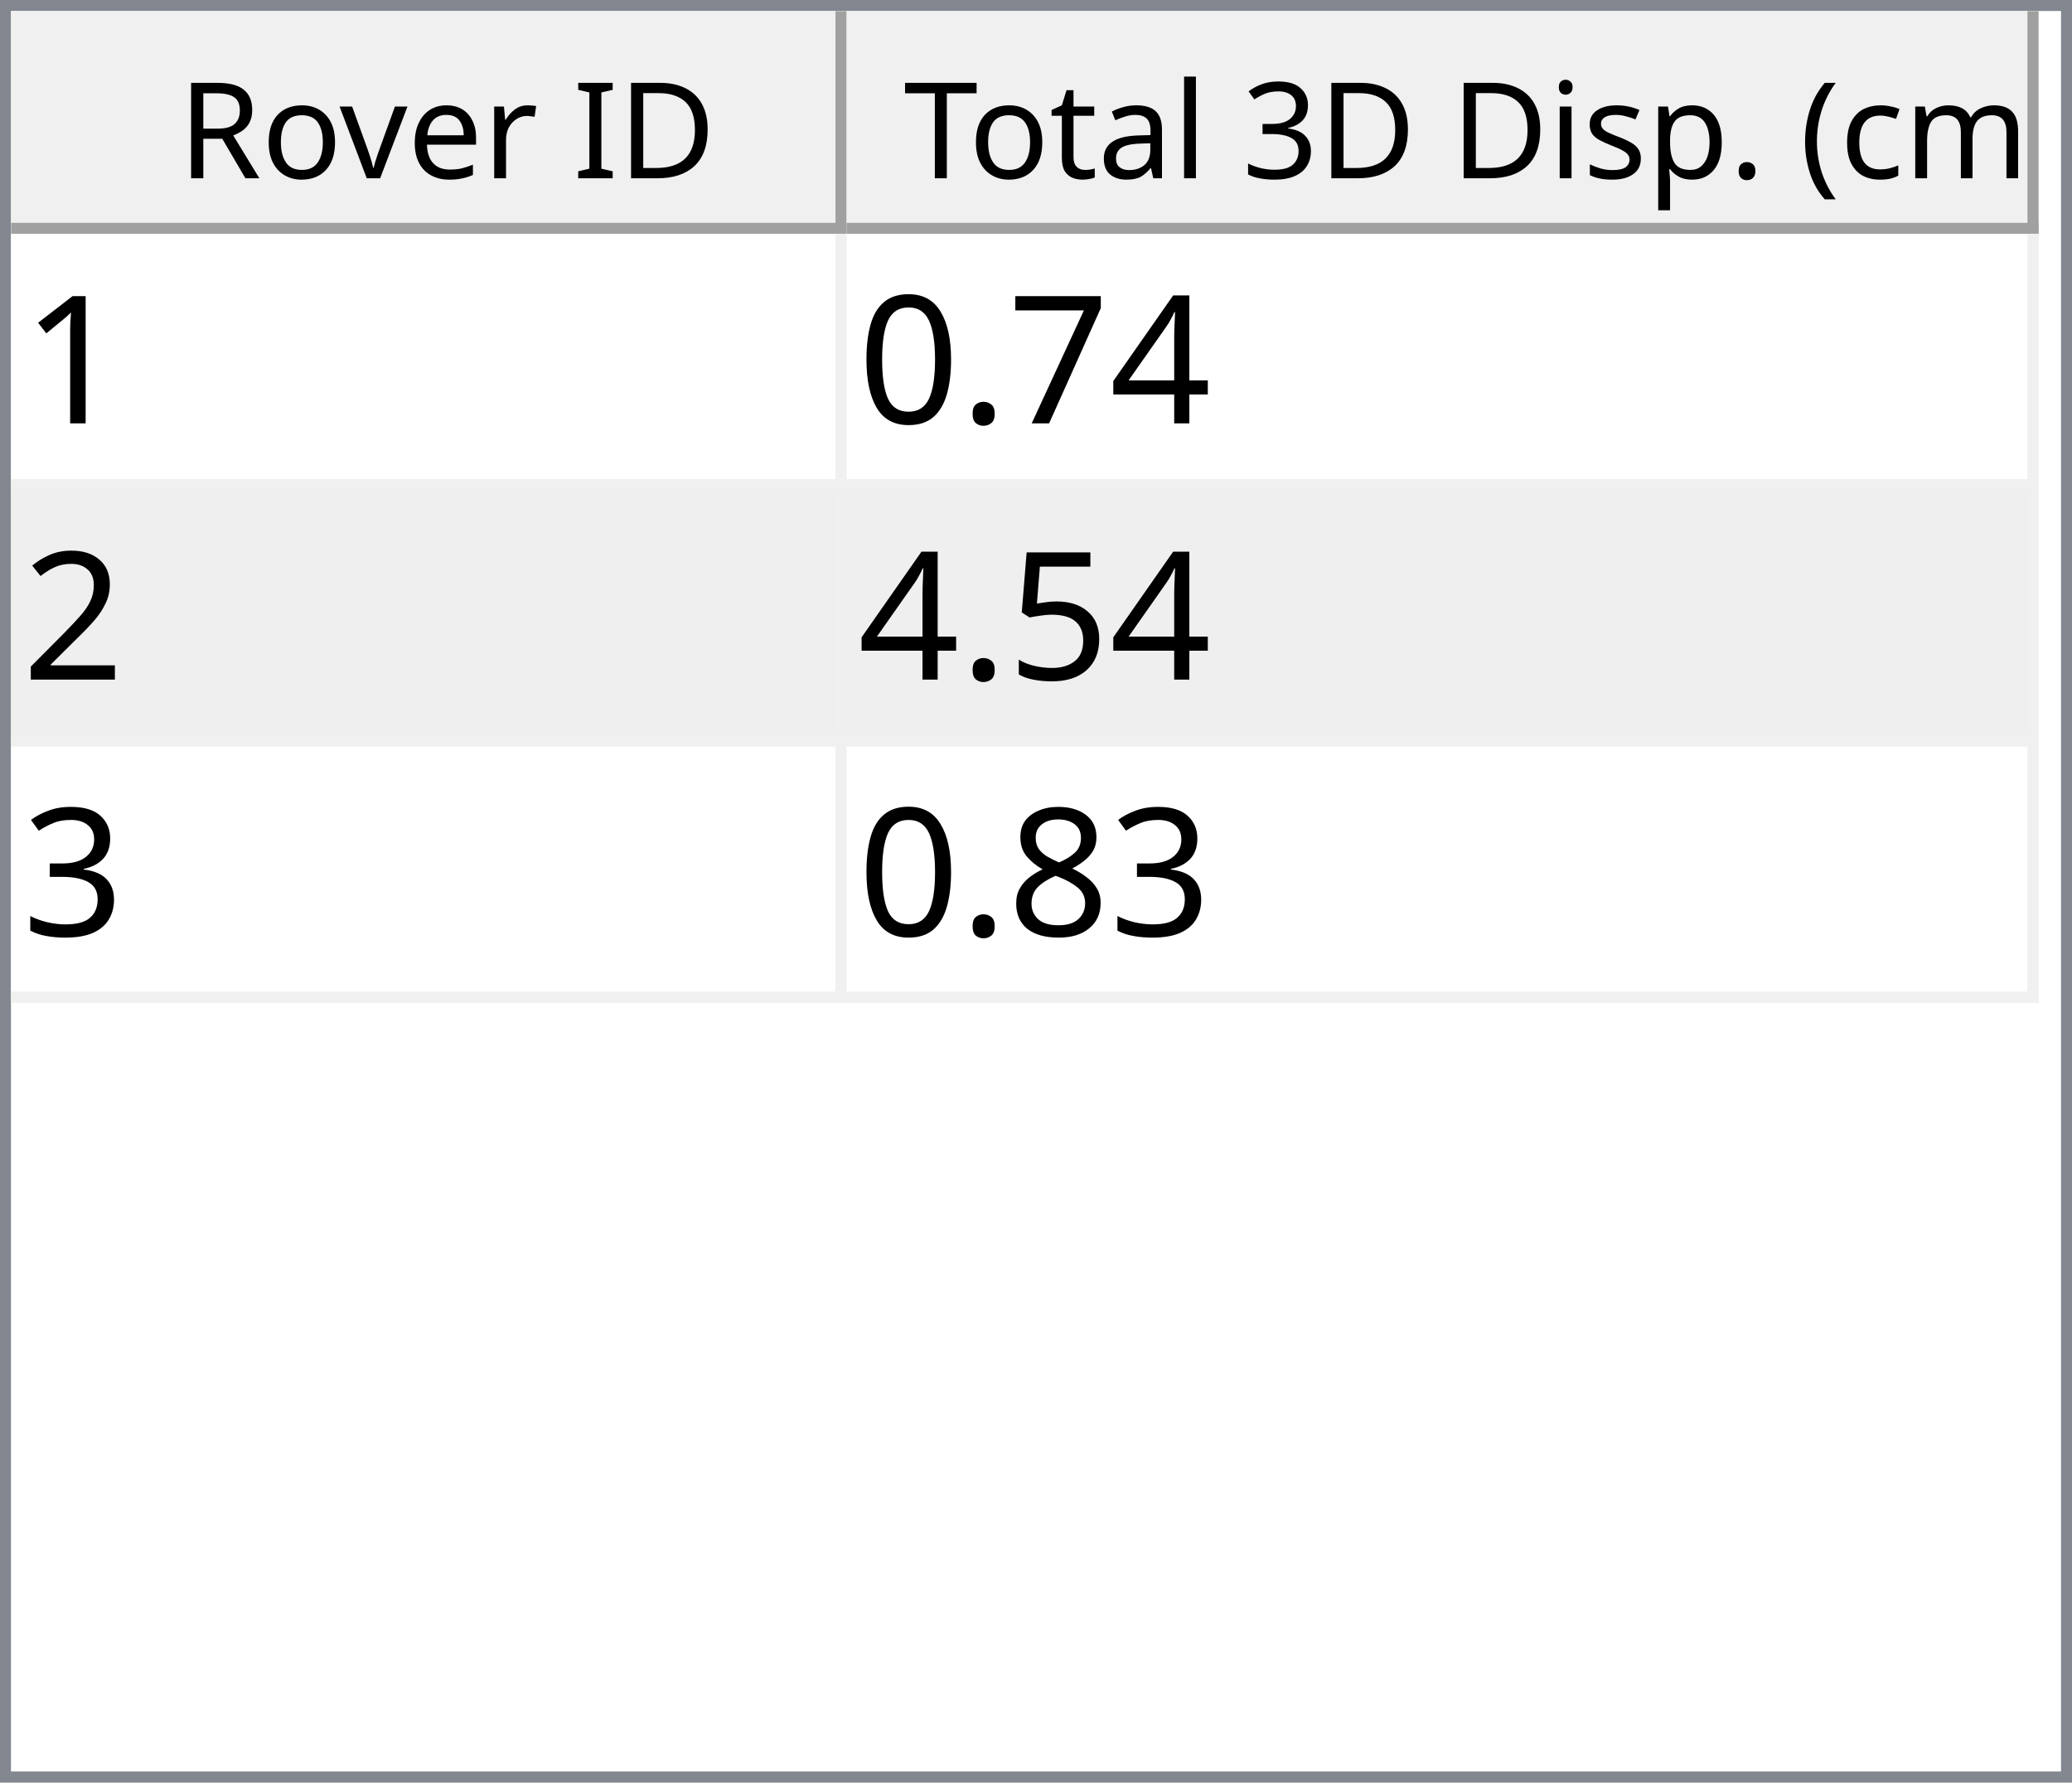
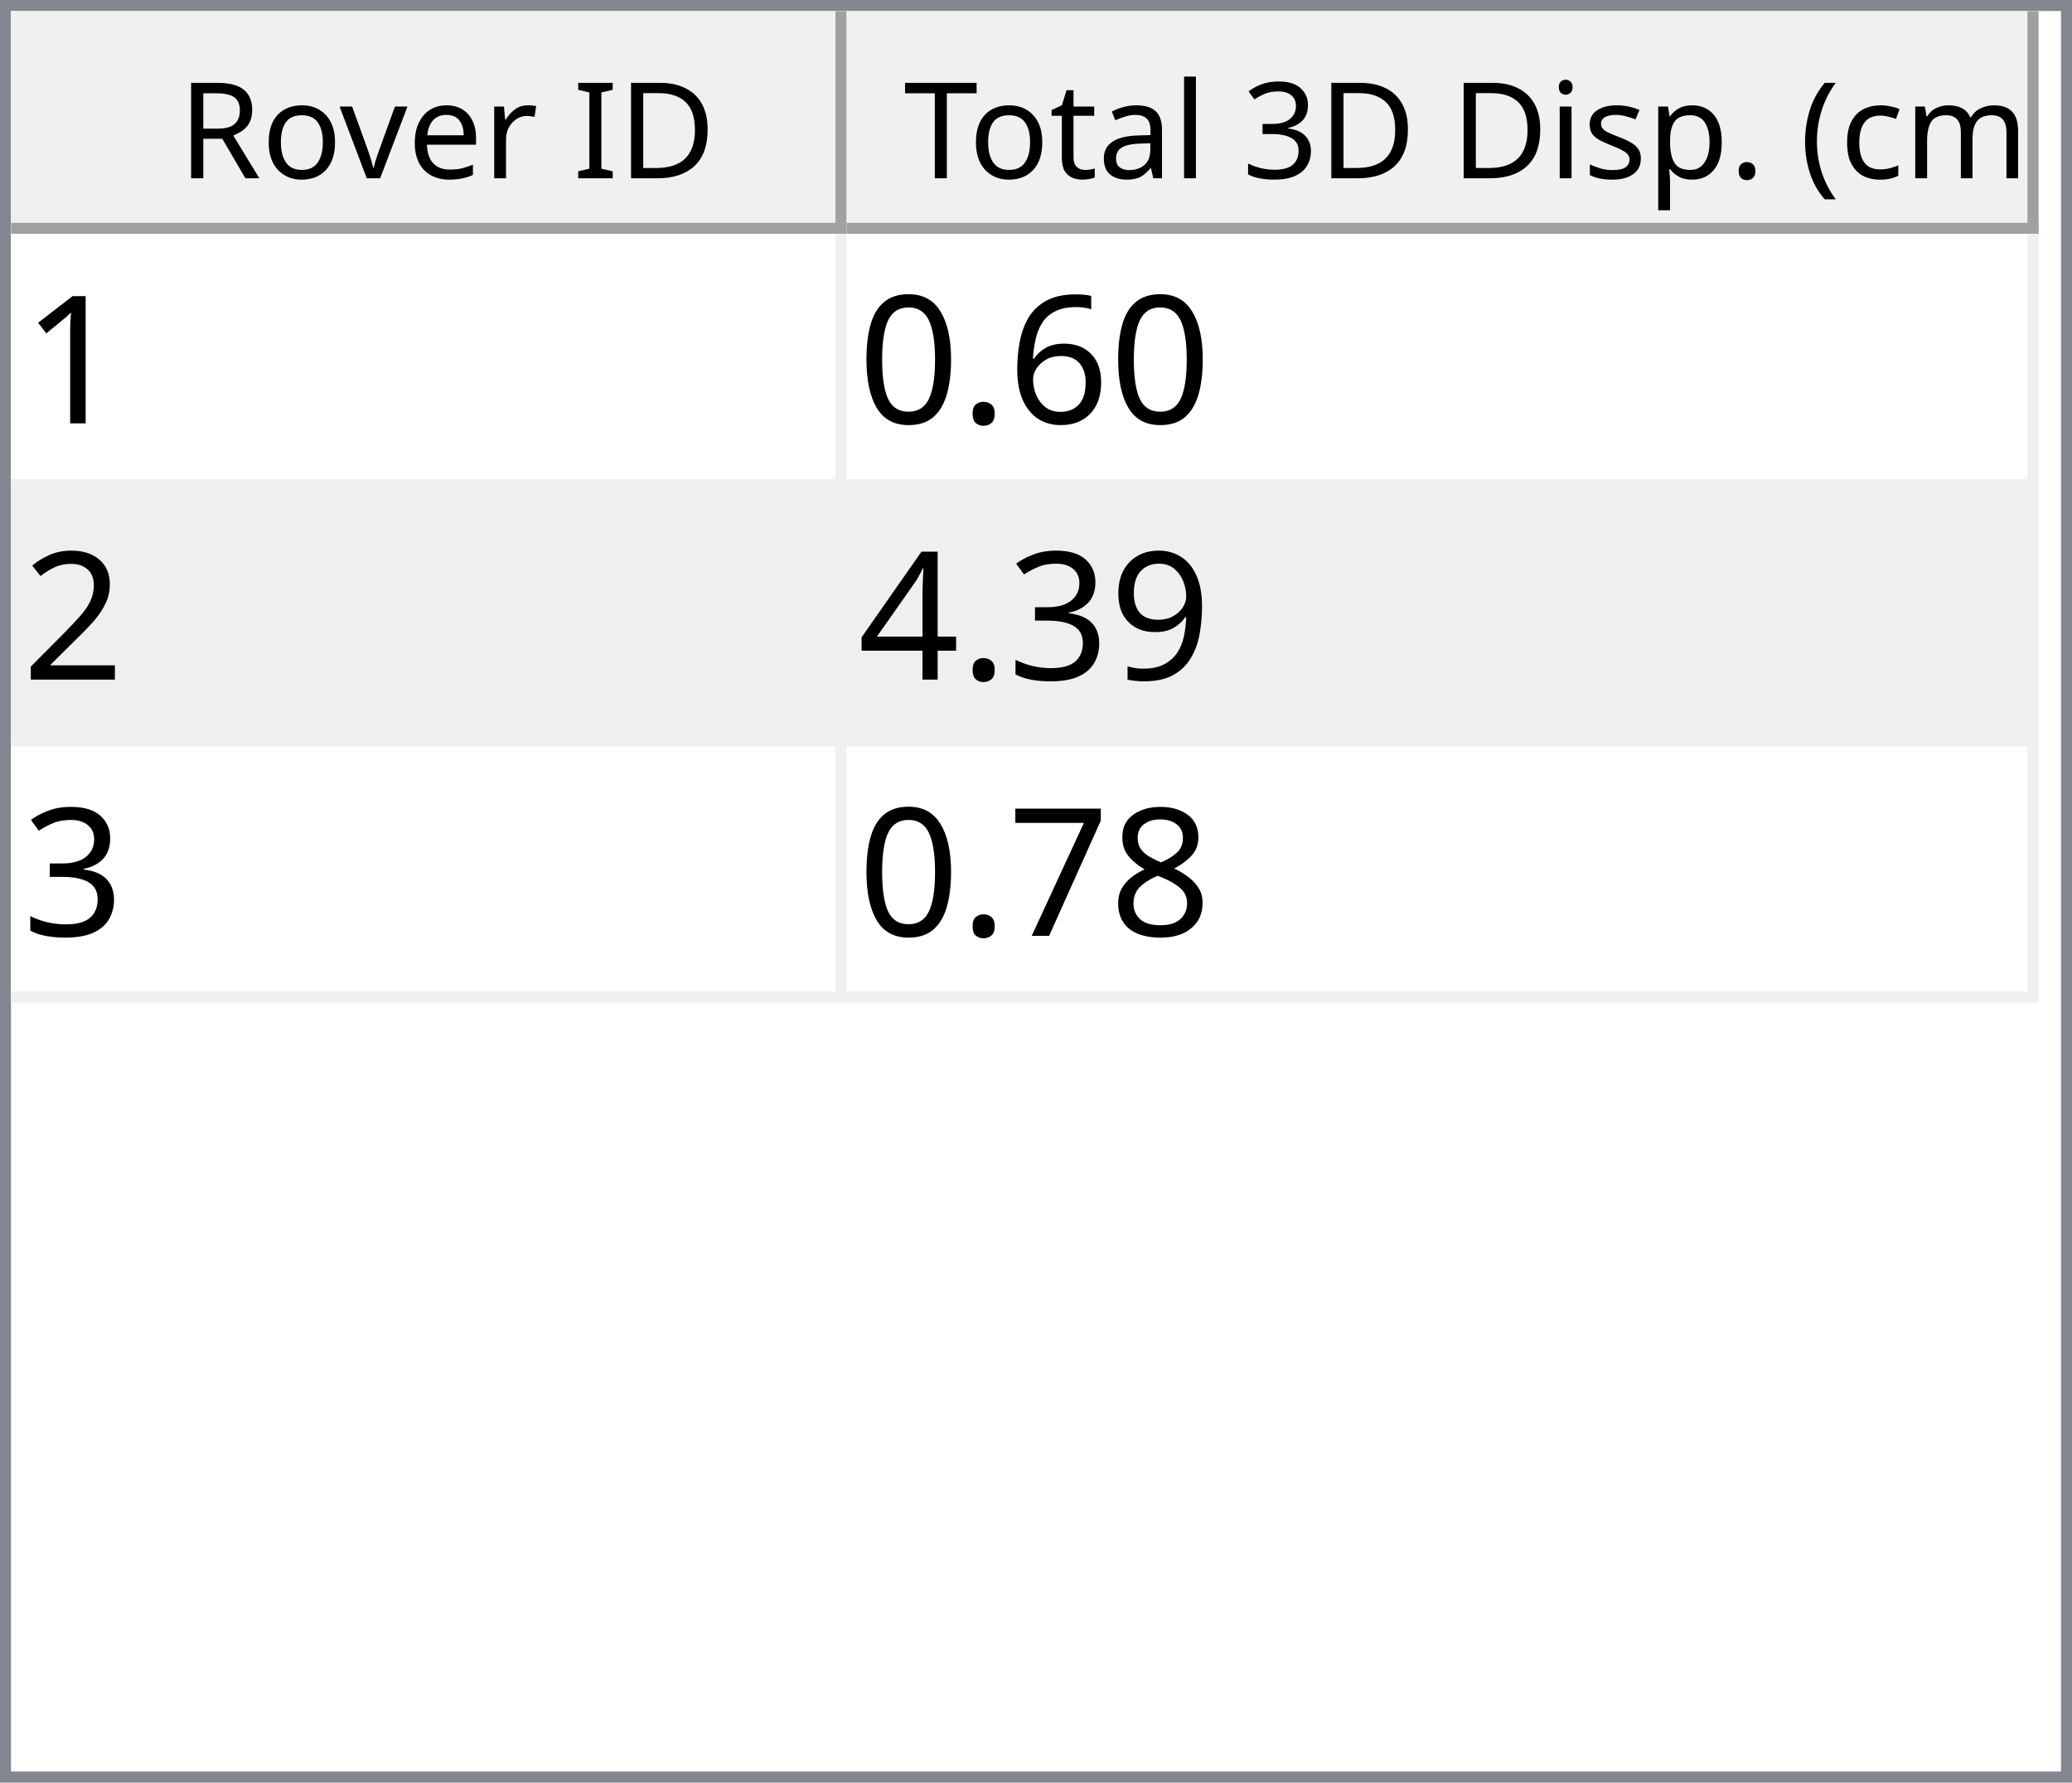
<svg xmlns="http://www.w3.org/2000/svg" style="fill-opacity:1; color-rendering:auto; color-interpolation:auto; text-rendering:auto; stroke:black; stroke-linecap:square; stroke-miterlimit:10; shape-rendering:auto; stroke-opacity:1; fill:black; stroke-dasharray:none; font-weight:normal; stroke-width:1; font-family:'Dialog'; font-style:normal; stroke-linejoin:miter; font-size:12px; stroke-dashoffset:0; image-rendering:auto;" width="186" height="160">
  <defs id="genericDefs" />
  <g>
    <defs id="defs1">
      <clipPath clipPathUnits="userSpaceOnUse" id="clipPath1">
        <path d="M0 0 L186 0 L186 160 L0 160 L0 0 Z" />
      </clipPath>
      <clipPath clipPathUnits="userSpaceOnUse" id="clipPath2">
        <path d="M0 0 L0 160 L186 160 L186 0 Z" />
      </clipPath>
      <clipPath clipPathUnits="userSpaceOnUse" id="clipPath3">
        <path d="M0 0 L0 20 L184 20 L184 0 Z" />
      </clipPath>
      <clipPath clipPathUnits="userSpaceOnUse" id="clipPath4">
        <path d="M0 0 L0 20 L75 20 L75 0 Z" />
      </clipPath>
      <clipPath clipPathUnits="userSpaceOnUse" id="clipPath5">
        <path d="M1 1 L1 19 L74 19 L74 1 Z" />
      </clipPath>
      <clipPath clipPathUnits="userSpaceOnUse" id="clipPath6">
        <path d="M0 0 L0 18 L73 18 L73 0 Z" />
      </clipPath>
      <clipPath clipPathUnits="userSpaceOnUse" id="clipPath7">
        <path d="M-0.5 -0.5 L-0.5 19.5 L74.5 19.5 L74.5 -0.5 Z" />
      </clipPath>
      <clipPath clipPathUnits="userSpaceOnUse" id="clipPath8">
        <path d="M0 0 L0 20 L107 20 L107 0 Z" />
      </clipPath>
      <clipPath clipPathUnits="userSpaceOnUse" id="clipPath9">
        <path d="M1 1 L1 19 L106 19 L106 1 Z" />
      </clipPath>
      <clipPath clipPathUnits="userSpaceOnUse" id="clipPath10">
        <path d="M0 0 L0 18 L105 18 L105 0 Z" />
      </clipPath>
      <clipPath clipPathUnits="userSpaceOnUse" id="clipPath11">
        <path d="M-0.5 -0.5 L-0.5 19.5 L106.5 19.5 L106.5 -0.5 Z" />
      </clipPath>
      <clipPath clipPathUnits="userSpaceOnUse" id="clipPath12">
        <path d="M0 0 L0 138 L184 138 L184 0 Z" />
      </clipPath>
      <clipPath clipPathUnits="userSpaceOnUse" id="clipPath13">
        <path d="M0 0 L0 69 L182 69 L182 0 Z" />
      </clipPath>
      <clipPath clipPathUnits="userSpaceOnUse" id="clipPath14">
        <path d="M-0.5 -0.5 L-0.5 68.5 L181.5 68.5 L181.5 -0.5 Z" />
      </clipPath>
      <clipPath clipPathUnits="userSpaceOnUse" id="clipPath15">
        <path d="M0 0 L0 22 L74 22 L74 0 Z" />
      </clipPath>
      <clipPath clipPathUnits="userSpaceOnUse" id="clipPath16">
        <path d="M0 0 L0 22 L106 22 L106 0 Z" />
      </clipPath>
      <font horiz-adv-x="64.551" id="font1">
        <font-face ascent="107.91" descent="25.098" units-per-em="100" style="font-style:normal; font-family:Segoe UI; font-weight:normal;" />
        <missing-glyph horiz-adv-x="64.551" d="M8.109 0 L8.109 68.266 L56.453 68.266 L56.453 0 L8.109 0 ZM15.328 7.234 L49.219 7.234 L49.219 61.031 L15.328 61.031 L15.328 7.234 Z" />
        <glyph unicode="D" horiz-adv-x="70.117" d="M9.188 0 L9.188 70.016 L28.516 70.016 Q65.531 70.016 65.531 35.891 Q65.531 19.672 55.25 9.836 Q44.969 0 27.734 0 L9.188 0 ZM17.391 62.594 L17.391 7.422 L27.828 7.422 Q41.609 7.422 49.273 14.797 Q56.938 22.172 56.938 35.688 Q56.938 62.594 28.328 62.594 L17.391 62.594 Z" />
        <glyph unicode="I" horiz-adv-x="26.611" d="M17.391 0 L9.188 0 L9.188 70.016 L17.391 70.016 L17.391 0 Z" />
        <glyph unicode=" " horiz-adv-x="27.393" d="" />
        <glyph unicode="r" horiz-adv-x="34.766" d="M34.188 41.891 Q32.078 43.5 28.125 43.5 Q23 43.5 19.555 38.672 Q16.109 33.844 16.109 25.484 L16.109 0 L8.109 0 L8.109 50 L16.109 50 L16.109 39.703 L16.312 39.703 Q18.016 44.969 21.531 47.922 Q25.047 50.875 29.391 50.875 Q32.516 50.875 34.188 50.203 L34.188 41.891 Z" />
        <glyph unicode="e" horiz-adv-x="52.295" d="M48.297 23 L12.984 23 Q13.188 14.656 17.484 10.109 Q21.781 5.562 29.297 5.562 Q37.75 5.562 44.828 11.141 L44.828 3.609 Q38.234 -1.172 27.391 -1.172 Q16.797 -1.172 10.742 5.641 Q4.688 12.453 4.688 24.812 Q4.688 36.469 11.305 43.82 Q17.922 51.172 27.734 51.172 Q37.547 51.172 42.922 44.828 Q48.297 38.484 48.297 27.203 L48.297 23 ZM40.094 29.781 Q40.047 36.719 36.75 40.578 Q33.453 44.438 27.594 44.438 Q21.922 44.438 17.969 40.383 Q14.016 36.328 13.094 29.781 L40.094 29.781 Z" />
        <glyph unicode="v" horiz-adv-x="47.9" d="M47.406 50 L27.484 0 L19.625 0 L0.688 50 L9.469 50 L22.172 13.672 Q23.578 9.672 23.922 6.688 L24.125 6.688 Q24.609 10.453 25.688 13.484 L38.969 50 L47.406 50 Z" />
        <glyph unicode="o" horiz-adv-x="58.594" d="M29 -1.172 Q17.922 -1.172 11.305 5.836 Q4.688 12.844 4.688 24.422 Q4.688 37.016 11.57 44.094 Q18.453 51.172 30.172 51.172 Q41.359 51.172 47.633 44.289 Q53.906 37.406 53.906 25.203 Q53.906 13.234 47.141 6.031 Q40.375 -1.172 29 -1.172 ZM29.594 44.438 Q21.875 44.438 17.383 39.188 Q12.891 33.938 12.891 24.703 Q12.891 15.828 17.43 10.695 Q21.969 5.562 29.594 5.562 Q37.359 5.562 41.531 10.594 Q45.703 15.625 45.703 24.906 Q45.703 34.281 41.531 39.359 Q37.359 44.438 29.594 44.438 Z" />
        <glyph unicode="R" horiz-adv-x="59.814" d="M59.375 0 L49.609 0 L37.891 19.625 Q36.281 22.359 34.766 24.289 Q33.25 26.219 31.664 27.438 Q30.078 28.656 28.25 29.219 Q26.422 29.781 24.125 29.781 L17.391 29.781 L17.391 0 L9.188 0 L9.188 70.016 L30.078 70.016 Q34.672 70.016 38.555 68.867 Q42.438 67.719 45.289 65.375 Q48.141 63.031 49.758 59.547 Q51.375 56.062 51.375 51.375 Q51.375 47.703 50.273 44.656 Q49.172 41.609 47.148 39.211 Q45.125 36.812 42.266 35.133 Q39.406 33.453 35.844 32.516 L35.844 32.328 Q37.594 31.547 38.891 30.547 Q40.188 29.547 41.359 28.18 Q42.531 26.812 43.68 25.078 Q44.828 23.344 46.234 21.047 L59.375 0 ZM17.391 62.594 L17.391 37.203 L28.516 37.203 Q31.594 37.203 34.203 38.133 Q36.812 39.062 38.719 40.797 Q40.625 42.531 41.703 45.047 Q42.781 47.562 42.781 50.688 Q42.781 56.297 39.141 59.445 Q35.5 62.594 28.609 62.594 L17.391 62.594 Z" />
        <glyph unicode=")" horiz-adv-x="30.176" d="M8.297 -15.922 L1.172 -15.922 Q16.406 2.344 16.406 26.812 Q16.406 51.469 1.078 70.016 L8.297 70.016 Q23.531 52.156 23.531 26.703 Q23.531 1.375 8.297 -15.922 Z" />
        <glyph unicode="m" horiz-adv-x="86.133" d="M79.109 0 L71.094 0 L71.094 28.719 Q71.094 37.016 68.531 40.727 Q65.969 44.438 59.906 44.438 Q54.781 44.438 51.195 39.75 Q47.609 35.062 47.609 28.516 L47.609 0 L39.594 0 L39.594 29.688 Q39.594 44.438 28.219 44.438 Q22.953 44.438 19.531 40.016 Q16.109 35.594 16.109 28.516 L16.109 0 L8.109 0 L8.109 50 L16.109 50 L16.109 42.094 L16.312 42.094 Q21.625 51.172 31.844 51.172 Q36.969 51.172 40.773 48.312 Q44.578 45.453 46 40.828 Q51.562 51.172 62.594 51.172 Q79.109 51.172 79.109 30.812 L79.109 0 Z" />
        <glyph unicode="c" horiz-adv-x="46.191" d="M42.188 2.297 Q36.422 -1.172 28.516 -1.172 Q17.828 -1.172 11.258 5.789 Q4.688 12.75 4.688 23.828 Q4.688 36.188 11.766 43.68 Q18.844 51.172 30.672 51.172 Q37.25 51.172 42.281 48.734 L42.281 40.531 Q36.719 44.438 30.375 44.438 Q22.703 44.438 17.797 38.945 Q12.891 33.453 12.891 24.516 Q12.891 15.719 17.508 10.641 Q22.125 5.562 29.891 5.562 Q36.422 5.562 42.188 9.906 L42.188 2.297 Z" />
        <glyph unicode="(" horiz-adv-x="30.176" d="M29.109 -15.922 L21.969 -15.922 Q6.844 1.375 6.844 26.703 Q6.844 52.156 21.969 70.016 L29.203 70.016 Q13.875 51.469 13.875 26.812 Q13.875 2.344 29.109 -15.922 Z" />
        <glyph unicode="." horiz-adv-x="21.68" d="M10.891 -1.078 Q8.641 -1.078 7.055 0.539 Q5.469 2.156 5.469 4.391 Q5.469 6.641 7.055 8.273 Q8.641 9.906 10.891 9.906 Q13.188 9.906 14.797 8.273 Q16.406 6.641 16.406 4.391 Q16.406 2.156 14.797 0.539 Q13.188 -1.078 10.891 -1.078 Z" />
        <glyph unicode="p" horiz-adv-x="58.789" d="M16.312 7.234 L16.109 7.234 L16.109 -23 L8.109 -23 L8.109 50 L16.109 50 L16.109 41.219 L16.312 41.219 Q22.219 51.172 33.594 51.172 Q43.266 51.172 48.688 44.461 Q54.109 37.75 54.109 26.469 Q54.109 13.922 48 6.375 Q41.891 -1.172 31.297 -1.172 Q21.578 -1.172 16.312 7.234 ZM16.109 27.391 L16.109 20.406 Q16.109 14.203 20.141 9.883 Q24.172 5.562 30.375 5.562 Q37.641 5.562 41.773 11.133 Q45.906 16.703 45.906 26.609 Q45.906 34.969 42.047 39.703 Q38.188 44.438 31.594 44.438 Q24.609 44.438 20.359 39.578 Q16.109 34.719 16.109 27.391 Z" />
        <glyph unicode="s" horiz-adv-x="42.432" d="M5.078 1.812 L5.078 10.406 Q11.625 5.562 19.484 5.562 Q30.031 5.562 30.031 12.594 Q30.031 14.594 29.125 15.992 Q28.219 17.391 26.68 18.461 Q25.141 19.531 23.07 20.383 Q21 21.234 18.609 22.172 Q15.281 23.484 12.766 24.828 Q10.25 26.172 8.57 27.859 Q6.891 29.547 6.031 31.695 Q5.172 33.844 5.172 36.719 Q5.172 40.234 6.789 42.945 Q8.406 45.656 11.086 47.484 Q13.766 49.312 17.211 50.242 Q20.656 51.172 24.312 51.172 Q30.812 51.172 35.938 48.922 L35.938 40.828 Q30.422 44.438 23.25 44.438 Q21 44.438 19.195 43.922 Q17.391 43.406 16.094 42.477 Q14.797 41.547 14.086 40.258 Q13.375 38.969 13.375 37.406 Q13.375 35.453 14.086 34.133 Q14.797 32.812 16.164 31.789 Q17.531 30.766 19.484 29.938 Q21.438 29.109 23.922 28.125 Q27.25 26.859 29.883 25.516 Q32.516 24.172 34.375 22.484 Q36.234 20.797 37.234 18.602 Q38.234 16.406 38.234 13.375 Q38.234 9.672 36.602 6.938 Q34.969 4.203 32.234 2.398 Q29.5 0.594 25.93 -0.289 Q22.359 -1.172 18.453 -1.172 Q10.75 -1.172 5.078 1.812 Z" />
        <glyph unicode="i" horiz-adv-x="24.219" d="M12.203 62.703 Q10.062 62.703 8.547 64.164 Q7.031 65.625 7.031 67.875 Q7.031 70.125 8.547 71.609 Q10.062 73.094 12.203 73.094 Q14.406 73.094 15.945 71.609 Q17.484 70.125 17.484 67.875 Q17.484 65.719 15.945 64.211 Q14.406 62.703 12.203 62.703 ZM16.109 0 L8.109 0 L8.109 50 L16.109 50 L16.109 0 Z" />
        <glyph unicode="3" horiz-adv-x="53.906" d="M46.531 19.828 Q46.531 15.094 44.75 11.211 Q42.969 7.328 39.719 4.57 Q36.469 1.812 31.93 0.297 Q27.391 -1.219 21.922 -1.219 Q11.922 -1.219 6 2.594 L6 11.188 Q13.094 5.609 22.219 5.609 Q25.875 5.609 28.828 6.539 Q31.781 7.469 33.906 9.227 Q36.031 10.984 37.18 13.477 Q38.328 15.969 38.328 19.094 Q38.328 32.812 18.797 32.812 L12.984 32.812 L12.984 39.594 L18.5 39.594 Q35.797 39.594 35.797 52.484 Q35.797 64.406 22.609 64.406 Q15.188 64.406 8.688 59.422 L8.688 67.188 Q15.375 71.188 24.609 71.188 Q29 71.188 32.57 69.969 Q36.141 68.75 38.68 66.555 Q41.219 64.359 42.609 61.281 Q44 58.203 44 54.5 Q44 40.672 30.031 36.719 L30.031 36.531 Q33.594 36.141 36.625 34.797 Q39.656 33.453 41.852 31.305 Q44.047 29.156 45.289 26.25 Q46.531 23.344 46.531 19.828 Z" />
        <glyph unicode="l" horiz-adv-x="24.219" d="M16.109 0 L8.109 0 L8.109 74.031 L16.109 74.031 L16.109 0 Z" />
        <glyph unicode="a" horiz-adv-x="50.879" d="M43.891 0 L35.891 0 L35.891 7.812 L35.688 7.812 Q30.469 -1.172 20.312 -1.172 Q12.844 -1.172 8.617 2.781 Q4.391 6.734 4.391 13.281 Q4.391 27.297 20.906 29.594 L35.891 31.688 Q35.891 44.438 25.594 44.438 Q16.547 44.438 9.281 38.281 L9.281 46.484 Q16.656 51.172 26.266 51.172 Q43.891 51.172 43.891 32.516 L43.891 0 ZM35.891 25.297 L23.828 23.641 Q18.266 22.859 15.43 20.875 Q12.594 18.891 12.594 13.875 Q12.594 10.203 15.211 7.883 Q17.828 5.562 22.172 5.562 Q28.125 5.562 32.008 9.742 Q35.891 13.922 35.891 20.312 L35.891 25.297 Z" />
        <glyph unicode="t" horiz-adv-x="33.887" d="M31.297 0.484 Q28.469 -1.078 23.828 -1.078 Q10.688 -1.078 10.688 13.578 L10.688 43.172 L2.094 43.172 L2.094 50 L10.688 50 L10.688 62.203 L18.703 64.797 L18.703 50 L31.297 50 L31.297 43.172 L18.703 43.172 L18.703 14.984 Q18.703 9.969 20.414 7.82 Q22.125 5.672 26.078 5.672 Q29.109 5.672 31.297 7.328 L31.297 0.484 Z" />
        <glyph unicode="T" horiz-adv-x="52.393" d="M50.594 62.594 L30.375 62.594 L30.375 0 L22.172 0 L22.172 62.594 L2 62.594 L2 70.016 L50.594 70.016 L50.594 62.594 Z" />
      </font>
      <font horiz-adv-x="75.0" id="font2">
        <font-face ascent="100.537" descent="21.973" units-per-em="100" style="font-style:normal; font-family:sans-serif; font-weight:normal;" />
        <missing-glyph horiz-adv-x="75.0" d="M12.5 0 L12.5 62.5 L62.5 62.5 L62.5 0 L12.5 0 ZM14.062 1.562 L60.938 1.562 L60.938 60.938 L14.062 60.938 L14.062 1.562 Z" />
        <glyph unicode="1" horiz-adv-x="55.615" d="M37.25 0 L28.469 0 L28.469 56 Q25.297 52.984 20.141 49.953 Q14.984 46.922 10.891 45.406 L10.891 53.906 Q18.266 57.375 23.781 62.305 Q29.297 67.234 31.594 71.875 L37.25 71.875 L37.25 0 Z" />
-         <glyph unicode="4" horiz-adv-x="55.615" d="M32.328 0 L32.328 17.141 L1.266 17.141 L1.266 25.203 L33.938 71.578 L41.109 71.578 L41.109 25.203 L50.781 25.203 L50.781 17.141 L41.109 17.141 L41.109 0 L32.328 0 ZM32.328 25.203 L32.328 57.469 L9.906 25.203 L32.328 25.203 Z" />
-         <glyph unicode="7" horiz-adv-x="55.615" d="M4.734 62.203 L4.734 70.656 L51.078 70.656 L51.078 63.812 Q44.234 56.547 37.523 44.484 Q30.812 32.422 27.156 19.672 Q24.516 10.688 23.781 0 L14.75 0 Q14.891 8.453 18.062 20.414 Q21.234 32.375 27.172 43.484 Q33.109 54.594 39.797 62.203 L4.734 62.203 Z" />
+         <glyph unicode="6" horiz-adv-x="55.615" d="M49.75 54.047 L41.016 53.375 Q39.844 58.547 37.703 60.891 Q34.125 64.656 28.906 64.656 Q24.703 64.656 21.531 62.312 Q17.391 59.281 14.992 53.469 Q12.594 47.656 12.5 36.922 Q15.672 41.75 20.266 44.094 Q24.859 46.438 29.891 46.438 Q38.672 46.438 44.852 39.969 Q51.031 33.5 51.031 23.25 Q51.031 16.5 48.125 10.719 Q45.219 4.938 40.141 1.859 Q35.062 -1.219 28.609 -1.219 Q17.625 -1.219 10.695 6.859 Q3.766 14.938 3.766 33.5 Q3.766 54.25 11.422 63.672 Q18.109 71.875 29.438 71.875 Q37.891 71.875 43.289 67.141 Q48.688 62.406 49.75 54.047 ZM13.875 23.188 Q13.875 18.656 15.797 14.508 Q17.719 10.359 21.188 8.18 Q24.656 6 28.469 6 Q34.031 6 38.039 10.492 Q42.047 14.984 42.047 22.703 Q42.047 30.125 38.086 34.398 Q34.125 38.672 28.125 38.672 Q22.172 38.672 18.023 34.398 Q13.875 30.125 13.875 23.188 Z" />
        <glyph unicode="." horiz-adv-x="27.783" d="M9.078 0 L9.078 10.016 L19.094 10.016 L19.094 0 L9.078 0 Z" />
        <glyph unicode="0" horiz-adv-x="55.615" d="M4.156 35.297 Q4.156 48 6.766 55.742 Q9.375 63.484 14.523 67.68 Q19.672 71.875 27.484 71.875 Q33.25 71.875 37.594 69.555 Q41.938 67.234 44.773 62.867 Q47.609 58.5 49.219 52.227 Q50.828 45.953 50.828 35.297 Q50.828 22.703 48.242 14.969 Q45.656 7.234 40.508 3.008 Q35.359 -1.219 27.484 -1.219 Q17.141 -1.219 11.234 6.203 Q4.156 15.141 4.156 35.297 ZM13.188 35.297 Q13.188 17.672 17.312 11.836 Q21.438 6 27.484 6 Q33.547 6 37.672 11.859 Q41.797 17.719 41.797 35.297 Q41.797 52.984 37.672 58.789 Q33.547 64.594 27.391 64.594 Q21.344 64.594 17.719 59.469 Q13.188 52.938 13.188 35.297 Z" />
        <glyph unicode="2" horiz-adv-x="55.615" d="M50.344 8.453 L50.344 0 L3.031 0 Q2.938 3.172 4.047 6.109 Q5.859 10.938 9.836 15.625 Q13.812 20.312 21.344 26.469 Q33.016 36.031 37.117 41.625 Q41.219 47.219 41.219 52.203 Q41.219 57.422 37.477 61.008 Q33.734 64.594 27.734 64.594 Q21.391 64.594 17.578 60.789 Q13.766 56.984 13.719 50.25 L4.688 51.172 Q5.609 61.281 11.664 66.578 Q17.719 71.875 27.938 71.875 Q38.234 71.875 44.242 66.164 Q50.25 60.453 50.25 52 Q50.25 47.703 48.492 43.555 Q46.734 39.406 42.656 34.812 Q38.578 30.219 29.109 22.219 Q21.188 15.578 18.945 13.211 Q16.703 10.844 15.234 8.453 L50.344 8.453 Z" />
-         <glyph unicode="5" horiz-adv-x="55.615" d="M4.156 18.75 L13.375 19.531 Q14.406 12.797 18.141 9.398 Q21.875 6 27.156 6 Q33.5 6 37.891 10.789 Q42.281 15.578 42.281 23.484 Q42.281 31 38.062 35.352 Q33.844 39.703 27 39.703 Q22.75 39.703 19.336 37.773 Q15.922 35.844 13.969 32.766 L5.719 33.844 L12.641 70.609 L48.25 70.609 L48.25 62.203 L19.672 62.203 L15.828 42.969 Q22.266 47.469 29.344 47.469 Q38.719 47.469 45.164 40.969 Q51.609 34.469 51.609 24.266 Q51.609 14.547 45.953 7.469 Q39.062 -1.219 27.156 -1.219 Q17.391 -1.219 11.211 4.25 Q5.031 9.719 4.156 18.75 Z" />
+         <glyph unicode="9" horiz-adv-x="55.615" d="M5.469 16.547 L13.922 17.328 Q14.984 11.375 18.016 8.688 Q21.047 6 25.781 6 Q29.828 6 32.883 7.859 Q35.938 9.719 37.891 12.82 Q39.844 15.922 41.164 21.195 Q42.484 26.469 42.484 31.938 Q42.484 32.516 42.438 33.688 Q39.797 29.5 35.234 26.883 Q30.672 24.266 25.344 24.266 Q16.453 24.266 10.305 30.711 Q4.156 37.156 4.156 47.703 Q4.156 58.594 10.578 65.234 Q17 71.875 26.656 71.875 Q33.641 71.875 39.43 68.117 Q45.219 64.359 48.219 57.398 Q51.219 50.438 51.219 37.25 Q51.219 23.531 48.242 15.406 Q45.266 7.281 39.383 3.031 Q33.5 -1.219 25.594 -1.219 Q17.188 -1.219 11.867 3.445 Q6.547 8.109 5.469 16.547 ZM41.453 48.141 Q41.453 55.719 37.43 60.156 Q33.406 64.594 27.734 64.594 Q21.875 64.594 17.531 59.812 Q13.188 55.031 13.188 47.406 Q13.188 40.578 17.312 36.305 Q21.438 32.031 27.484 32.031 Q33.594 32.031 37.523 36.305 Q41.453 40.578 41.453 48.141 Z" />
        <glyph unicode="3" horiz-adv-x="55.615" d="M4.203 18.891 L12.984 20.062 Q14.5 12.594 18.141 9.297 Q21.781 6 27 6 Q33.203 6 37.477 10.297 Q41.75 14.594 41.75 20.953 Q41.75 27 37.797 30.93 Q33.844 34.859 27.734 34.859 Q25.25 34.859 21.531 33.891 L22.516 41.609 Q23.391 41.5 23.922 41.5 Q29.547 41.5 34.039 44.43 Q38.531 47.359 38.531 53.469 Q38.531 58.297 35.258 61.477 Q31.984 64.656 26.812 64.656 Q21.688 64.656 18.266 61.43 Q14.844 58.203 13.875 51.766 L5.078 53.328 Q6.688 62.156 12.398 67.016 Q18.109 71.875 26.609 71.875 Q32.469 71.875 37.398 69.359 Q42.328 66.844 44.945 62.5 Q47.562 58.156 47.562 53.266 Q47.562 48.641 45.07 44.828 Q42.578 41.016 37.703 38.766 Q44.047 37.312 47.562 32.695 Q51.078 28.078 51.078 21.141 Q51.078 11.766 44.242 5.25 Q37.406 -1.266 26.953 -1.266 Q17.531 -1.266 11.305 4.352 Q5.078 9.969 4.203 18.891 Z" />
+         <glyph unicode="4" horiz-adv-x="55.615" d="M32.328 0 L32.328 17.141 L1.266 17.141 L1.266 25.203 L33.938 71.578 L41.109 71.578 L41.109 25.203 L50.781 25.203 L50.781 17.141 L41.109 17.141 L41.109 0 L32.328 0 ZM32.328 25.203 L32.328 57.469 L9.906 25.203 L32.328 25.203 Z" />
        <glyph unicode="8" horiz-adv-x="55.615" d="M17.672 38.812 Q12.203 40.828 9.57 44.539 Q6.938 48.25 6.938 53.422 Q6.938 61.234 12.555 66.555 Q18.172 71.875 27.484 71.875 Q36.859 71.875 42.578 66.43 Q48.297 60.984 48.297 53.172 Q48.297 48.188 45.68 44.508 Q43.062 40.828 37.75 38.812 Q44.344 36.672 47.781 31.883 Q51.219 27.094 51.219 20.453 Q51.219 11.281 44.727 5.031 Q38.234 -1.219 27.641 -1.219 Q17.047 -1.219 10.547 5.055 Q4.047 11.328 4.047 20.703 Q4.047 27.688 7.594 32.398 Q11.141 37.109 17.672 38.812 ZM15.922 53.719 Q15.922 48.641 19.195 45.414 Q22.469 42.188 27.688 42.188 Q32.766 42.188 36.016 45.383 Q39.266 48.578 39.266 53.219 Q39.266 58.062 35.914 61.359 Q32.562 64.656 27.594 64.656 Q22.562 64.656 19.242 61.43 Q15.922 58.203 15.922 53.719 ZM13.094 20.656 Q13.094 16.891 14.875 13.375 Q16.656 9.859 20.172 7.93 Q23.688 6 27.734 6 Q34.031 6 38.133 10.055 Q42.234 14.109 42.234 20.359 Q42.234 26.703 38.016 30.859 Q33.797 35.016 27.438 35.016 Q21.234 35.016 17.164 30.914 Q13.094 26.812 13.094 20.656 Z" />
+         <glyph unicode="7" horiz-adv-x="55.615" d="M4.734 62.203 L4.734 70.656 L51.078 70.656 L51.078 63.812 Q44.234 56.547 37.523 44.484 Q30.812 32.422 27.156 19.672 Q24.516 10.688 23.781 0 L14.75 0 Q14.891 8.453 18.062 20.414 Q21.234 32.375 27.172 43.484 Q33.109 54.594 39.797 62.203 L4.734 62.203 Z" />
      </font>
    </defs>
    <g style="fill:white; stroke:white;">
      <rect x="0" y="0" width="186" style="clip-path:url(#clipPath1); stroke:none;" height="160" />
    </g>
    <g style="fill:white; text-rendering:optimizeSpeed; color-rendering:optimizeSpeed; image-rendering:optimizeSpeed; shape-rendering:crispEdges; stroke:white; color-interpolation:sRGB;">
      <rect x="0" width="186" height="160" y="0" style="stroke:none;" />
      <path style="stroke:none;" d="M0 160 L186 160 L186 0 L0 0 Z" />
    </g>
    <g style="fill:rgb(240,240,240); font-family:'Segoe UI'; stroke:rgb(240,240,240);">
      <rect x="0" y="0" width="186" style="clip-path:url(#clipPath2); stroke:none;" height="160" />
    </g>
    <g style="fill:rgb(130,135,144); font-family:'Segoe UI'; stroke:rgb(130,135,144);">
      <path d="M0 0 L186 0 L186 160 L0 160 L0 0 ZM1 1 L185 1 L185 159 L1 159 L1 1 Z" style="fill-rule:evenodd; clip-path:url(#clipPath2); stroke:none;" />
    </g>
    <g style="fill:white; font-family:'Segoe UI'; stroke:white;" transform="translate(1,1)">
      <rect x="0" y="0" width="184" style="clip-path:url(#clipPath3); stroke:none;" height="20" />
    </g>
    <g style="fill:rgb(240,240,240); font-family:'Segoe UI'; stroke:rgb(240,240,240);" transform="translate(1,1)">
      <rect x="0" y="0" width="75" style="clip-path:url(#clipPath4); stroke:none;" height="20" />
    </g>
    <g style="font-family:'Segoe UI';" transform="translate(2,2)">
      <text x="14" xml:space="preserve" y="14" style="clip-path:url(#clipPath6); stroke:none;">Rover ID</text>
    </g>
    <g style="fill:rgb(160,160,160); font-family:'Segoe UI'; stroke:rgb(160,160,160); stroke-linejoin:bevel;" transform="translate(1.5,1.5)">
      <line x1="74" x2="74" y1="0" style="fill:none; clip-path:url(#clipPath7);" y2="19" />
    </g>
    <g style="fill:rgb(160,160,160); font-family:'Segoe UI'; stroke:rgb(160,160,160); stroke-linejoin:bevel;" transform="matrix(1,0,0,1,1,1) translate(0.5,0.5)">
      <line x1="0" x2="74" y1="19" style="fill:none; clip-path:url(#clipPath7);" y2="19" />
    </g>
    <g style="fill:rgb(240,240,240); font-family:'Segoe UI'; stroke:rgb(240,240,240);" transform="translate(76,1)">
      <rect x="0" y="0" width="107" style="clip-path:url(#clipPath8); stroke:none;" height="20" />
    </g>
    <g style="font-family:'Segoe UI';" transform="translate(77,2)">
      <text x="1" xml:space="preserve" y="14" style="clip-path:url(#clipPath10); stroke:none;"> Total 3D Disp. (cm)</text>
    </g>
    <g style="fill:rgb(160,160,160); font-family:'Segoe UI'; stroke:rgb(160,160,160); stroke-linejoin:bevel;" transform="translate(76.5,1.5)">
      <line x1="106" x2="106" y1="0" style="fill:none; clip-path:url(#clipPath11);" y2="19" />
    </g>
    <g style="fill:rgb(160,160,160); font-family:'Segoe UI'; stroke:rgb(160,160,160); stroke-linejoin:bevel;" transform="matrix(1,0,0,1,76,1) translate(0.5,0.5)">
      <line x1="0" x2="106" y1="19" style="fill:none; clip-path:url(#clipPath11);" y2="19" />
    </g>
    <g style="fill:white; font-family:'Segoe UI'; stroke:white;" transform="translate(1,21)">
      <rect x="0" y="0" width="184" style="clip-path:url(#clipPath12); stroke:none;" height="138" />
    </g>
    <g style="fill:rgb(240,240,240); font-size:16px; font-family:sans-serif; stroke:rgb(240,240,240);" transform="translate(1,21)">
      <rect x="0" y="0" width="182" style="clip-path:url(#clipPath13); stroke:none;" height="69" />
      <line transform="translate(0.5,0.5)" x1="0" x2="181" y1="22" style="clip-path:url(#clipPath14); fill:none; stroke-linejoin:bevel;" y2="22" />
    </g>
    <g transform="matrix(1,0,0,1,1,21) translate(0.5,0.5)" style="fill:rgb(240,240,240); font-size:16px; font-family:sans-serif; stroke:rgb(240,240,240); stroke-linejoin:bevel;">
      <line x1="0" x2="181" y1="45" style="fill:none; clip-path:url(#clipPath14);" y2="45" />
    </g>
    <g transform="matrix(1,0,0,1,1,21) translate(0.5,0.5)" style="fill:rgb(240,240,240); font-size:16px; font-family:sans-serif; stroke:rgb(240,240,240); stroke-linejoin:bevel;">
      <line x1="0" x2="181" y1="68" style="fill:none; clip-path:url(#clipPath14);" y2="68" />
    </g>
    <g transform="matrix(1,0,0,1,1,21) translate(0.5,0.5)" style="fill:rgb(240,240,240); font-size:16px; font-family:sans-serif; stroke:rgb(240,240,240); stroke-linejoin:bevel;">
      <line x1="74" x2="74" y1="0" style="fill:none; clip-path:url(#clipPath14);" y2="68" />
    </g>
    <g transform="matrix(1,0,0,1,1,21) translate(0.5,0.5)" style="fill:rgb(240,240,240); font-size:16px; font-family:sans-serif; stroke:rgb(240,240,240); stroke-linejoin:bevel;">
      <line x1="181" x2="181" y1="0" style="fill:none; clip-path:url(#clipPath14);" y2="68" />
    </g>
    <g style="fill:white; font-size:16px; font-family:sans-serif; stroke:white;" transform="matrix(1,0,0,1,1,21)">
      <rect x="0" y="0" width="74" style="clip-path:url(#clipPath15); stroke:none;" height="22" />
      <text x="1" y="17" style="fill:black; clip-path:url(#clipPath15); stroke:none;" xml:space="preserve">1</text>
    </g>
    <g style="fill:white; font-size:16px; font-family:sans-serif; stroke:white;" transform="matrix(1,0,0,1,1,21) translate(75,0)">
      <rect x="0" y="0" width="106" style="clip-path:url(#clipPath16); stroke:none;" height="22" />
-       <text x="1" y="17" style="fill:black; clip-path:url(#clipPath16); stroke:none;" xml:space="preserve">0.74</text>
+       <text x="1" y="17" style="fill:black; clip-path:url(#clipPath16); stroke:none;" xml:space="preserve">0.60</text>
    </g>
    <g style="fill:rgb(239,239,239); font-size:16px; font-family:sans-serif; stroke:rgb(239,239,239);" transform="matrix(1,0,0,1,1,21) translate(0,23)">
      <rect x="0" y="0" width="74" style="clip-path:url(#clipPath15); stroke:none;" height="22" />
      <text x="1" y="17" style="fill:black; clip-path:url(#clipPath15); stroke:none;" xml:space="preserve">2</text>
    </g>
    <g style="fill:rgb(239,239,239); font-size:16px; font-family:sans-serif; stroke:rgb(239,239,239);" transform="matrix(1,0,0,1,1,21) translate(75,23)">
      <rect x="0" y="0" width="106" style="clip-path:url(#clipPath16); stroke:none;" height="22" />
-       <text x="1" y="17" style="fill:black; clip-path:url(#clipPath16); stroke:none;" xml:space="preserve">4.54</text>
+       <text x="1" y="17" style="fill:black; clip-path:url(#clipPath16); stroke:none;" xml:space="preserve">4.39</text>
    </g>
    <g style="fill:white; font-size:16px; font-family:sans-serif; stroke:white;" transform="matrix(1,0,0,1,1,21) translate(0,46)">
      <rect x="0" y="0" width="74" style="clip-path:url(#clipPath15); stroke:none;" height="22" />
      <text x="1" y="17" style="fill:black; clip-path:url(#clipPath15); stroke:none;" xml:space="preserve">3</text>
    </g>
    <g style="fill:white; font-size:16px; font-family:sans-serif; stroke:white;" transform="matrix(1,0,0,1,1,21) translate(75,46)">
      <rect x="0" y="0" width="106" style="clip-path:url(#clipPath16); stroke:none;" height="22" />
-       <text x="1" y="17" style="fill:black; clip-path:url(#clipPath16); stroke:none;" xml:space="preserve">0.83</text>
+       <text x="1" y="17" style="fill:black; clip-path:url(#clipPath16); stroke:none;" xml:space="preserve">0.78</text>
    </g>
  </g>
</svg>
